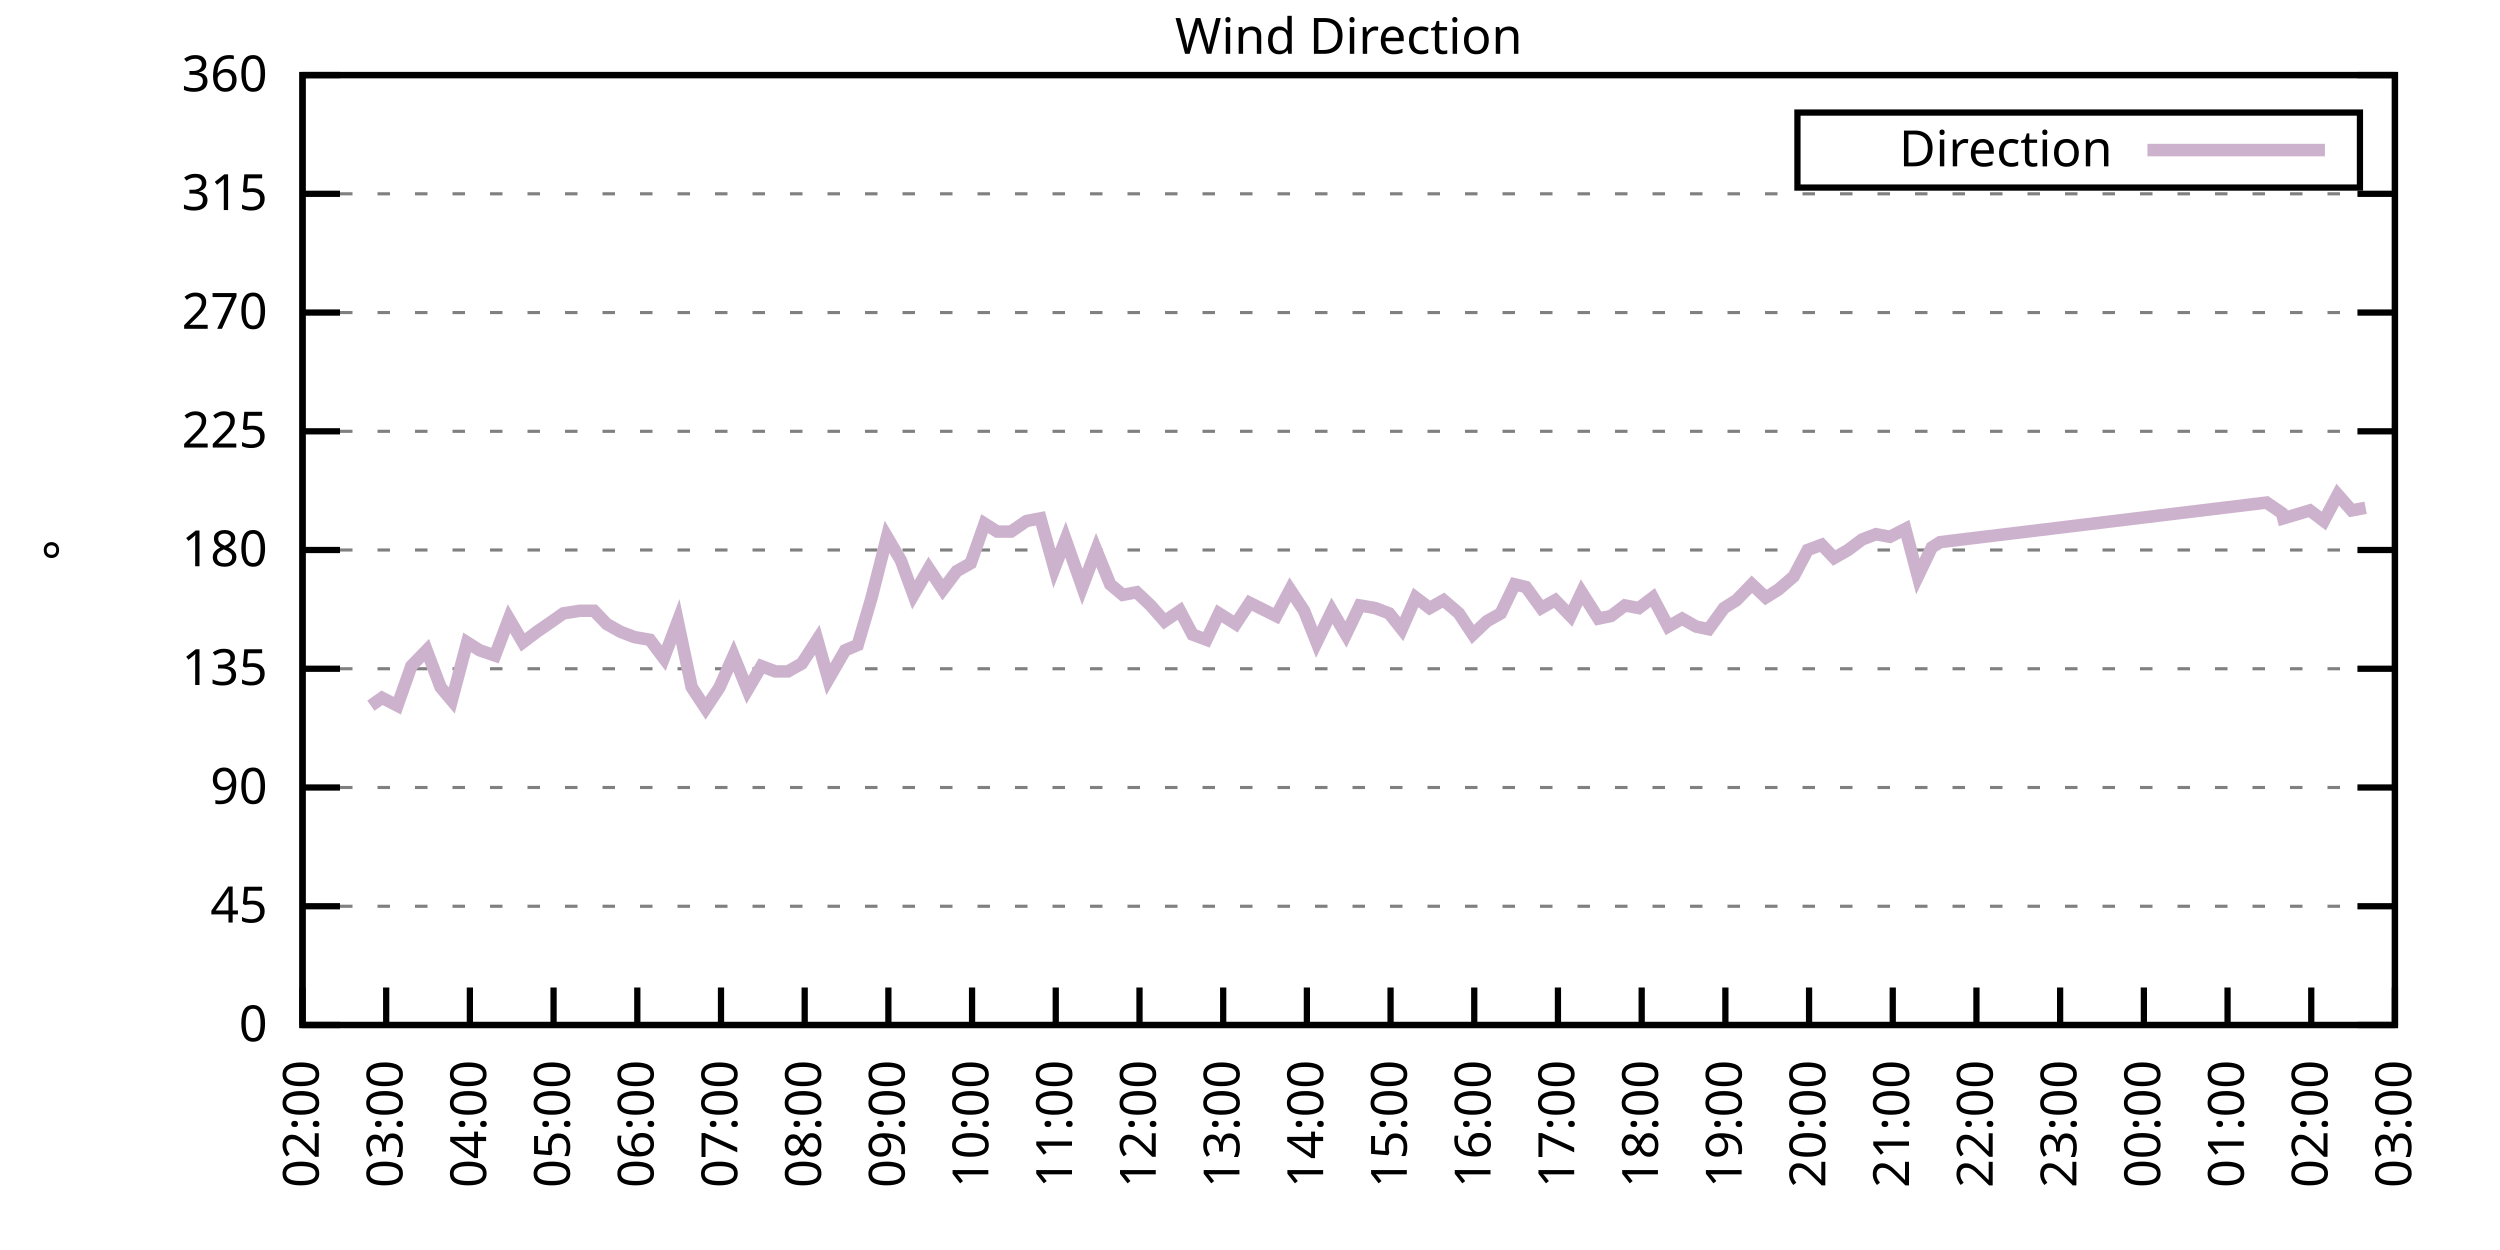
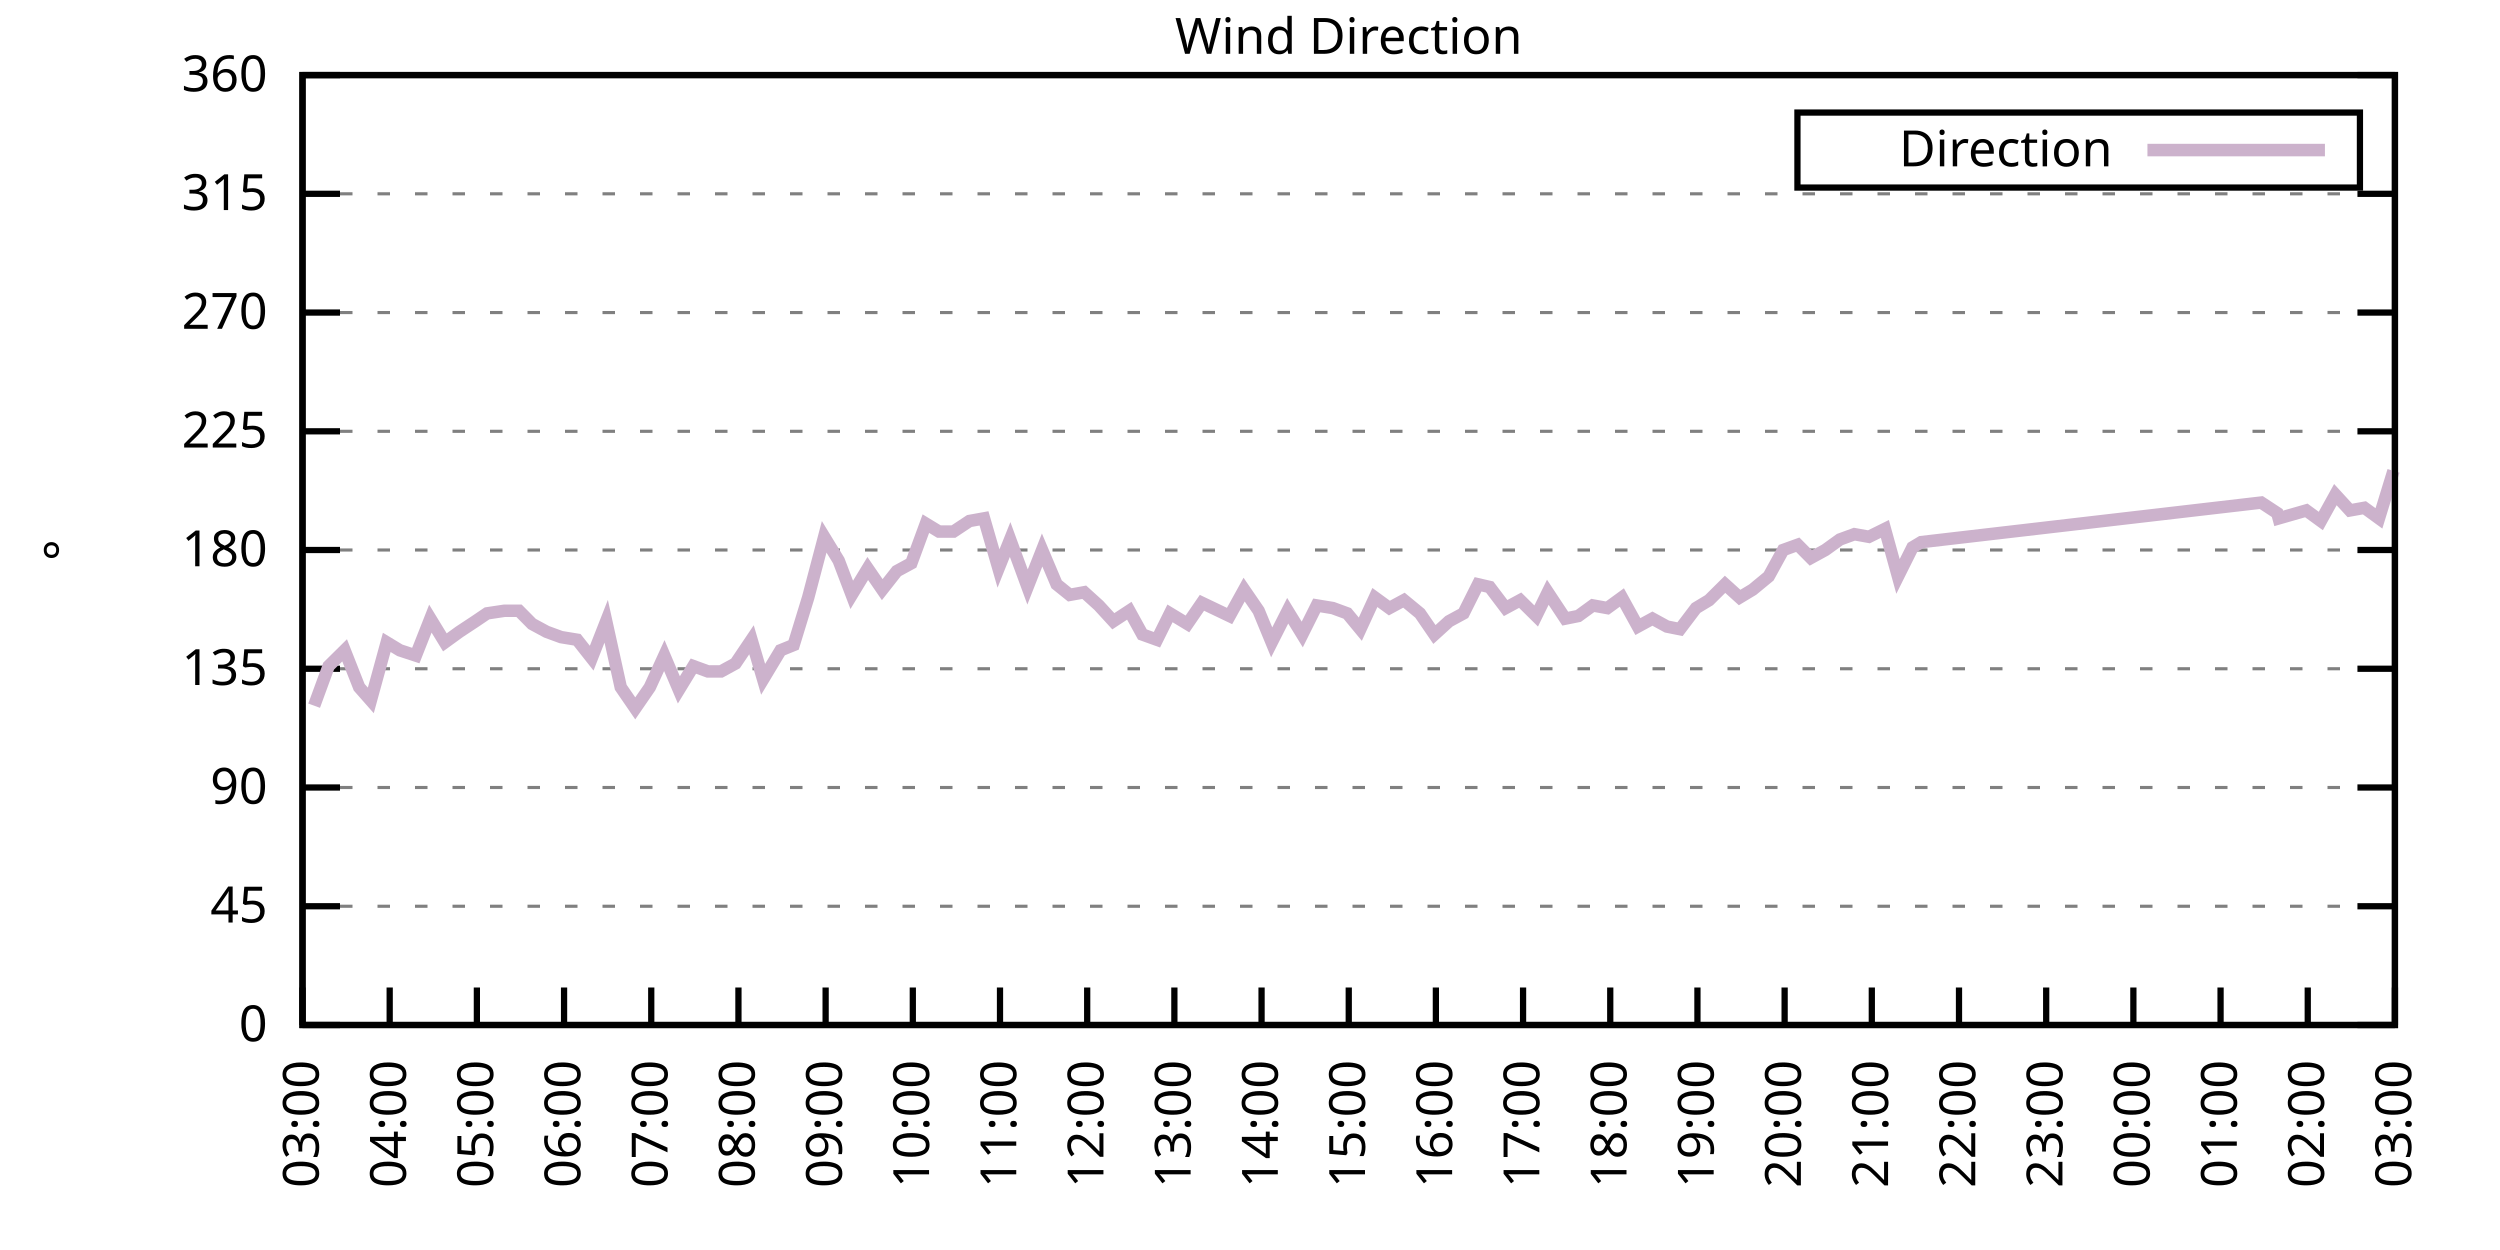
<svg xmlns="http://www.w3.org/2000/svg" xmlns:xlink="http://www.w3.org/1999/xlink" width="400" height="200" viewBox="0 0 400 200">
  <g id="gnuplot_canvas">
    <rect x="0" y="0" width="400" height="200" fill="none" />
    <defs>
      <circle id="gpDot" r="0.5" stroke-width="0.5" stroke="currentColor" />
      <path id="gpPt0" stroke-width="0.333" stroke="currentColor" d="M-1,0 h2 M0,-1 v2" />
      <path id="gpPt1" stroke-width="0.333" stroke="currentColor" d="M-1,-1 L1,1 M1,-1 L-1,1" />
      <path id="gpPt2" stroke-width="0.333" stroke="currentColor" d="M-1,0 L1,0 M0,-1 L0,1 M-1,-1 L1,1 M-1,1 L1,-1" />
      <rect id="gpPt3" stroke-width="0.333" stroke="currentColor" x="-1" y="-1" width="2" height="2" />
      <rect id="gpPt4" stroke-width="0.333" stroke="currentColor" fill="currentColor" x="-1" y="-1" width="2" height="2" />
      <circle id="gpPt5" stroke-width="0.333" stroke="currentColor" cx="0" cy="0" r="1" />
      <use xlink:href="#gpPt5" id="gpPt6" fill="currentColor" stroke="none" />
      <path id="gpPt7" stroke-width="0.333" stroke="currentColor" d="M0,-1.33 L-1.33,0.67 L1.33,0.67 z" />
      <use xlink:href="#gpPt7" id="gpPt8" fill="currentColor" stroke="none" />
      <use xlink:href="#gpPt7" id="gpPt9" stroke="currentColor" transform="rotate(180)" />
      <use xlink:href="#gpPt9" id="gpPt10" fill="currentColor" stroke="none" />
      <use xlink:href="#gpPt3" id="gpPt11" stroke="currentColor" transform="rotate(45)" />
      <use xlink:href="#gpPt11" id="gpPt12" fill="currentColor" stroke="none" />
      <path id="gpPt13" stroke-width="0.333" stroke="currentColor" d="M0,1.330 L1.265,0.411 L0.782,-1.067 L-0.782,-1.076 L-1.265,0.411 z" />
      <use xlink:href="#gpPt13" id="gpPt14" fill="currentColor" stroke="none" />
      <filter id="textbox" filterUnits="objectBoundingBox" x="0" y="0" height="1" width="1">
        <feFlood flood-color="white" flood-opacity="1" result="bgnd" />
        <feComposite in="SourceGraphic" in2="bgnd" operator="atop" />
      </filter>
      <filter id="greybox" filterUnits="objectBoundingBox" x="0" y="0" height="1" width="1">
        <feFlood flood-color="lightgrey" flood-opacity="1" result="grey" />
        <feComposite in="SourceGraphic" in2="grey" operator="atop" />
      </filter>
    </defs>
    <g fill="none" color="white" stroke="currentColor" stroke-width="1.00" stroke-linecap="butt" stroke-linejoin="miter">
</g>
    <g fill="none" color="black" stroke="currentColor" stroke-width="1.00" stroke-linecap="butt" stroke-linejoin="miter">
      <g stroke="none" shape-rendering="crispEdges">
        <polygon fill="rgb(255, 255, 255)" points="48.40,164.00 383.18,164.00 383.18,12.02 48.40,12.02 " />
      </g>
    </g>
    <g fill="none" color="black" stroke="currentColor" stroke-width="1.00" stroke-linecap="butt" stroke-linejoin="miter">
</g>
    <g fill="none" color="black" stroke="black" stroke-width="0.50" stroke-linecap="butt" stroke-linejoin="miter">
</g>
    <g fill="none" color="gray" stroke="currentColor" stroke-width="0.50" stroke-linecap="butt" stroke-linejoin="miter">
      <path stroke="gray" stroke-dasharray="2,4" class="gridline" d="M48.40,164.00 L383.19,164.00  " />
    </g>
    <g fill="none" color="gray" stroke="gray" stroke-width="1.00" stroke-linecap="butt" stroke-linejoin="miter">
</g>
    <g fill="none" color="black" stroke="currentColor" stroke-width="1.00" stroke-linecap="butt" stroke-linejoin="miter">
      <path stroke="black" d="M48.40,164.00 L54.40,164.00 M383.19,164.00 L377.19,164.00  " />
      <g transform="translate(42.80,166.60)" stroke="none" fill="black" font-family="Sans" font-size="8.00" text-anchor="end">
        <text>
          <tspan font-family="Sans"> 0</tspan>
        </text>
      </g>
    </g>
    <g fill="none" color="black" stroke="currentColor" stroke-width="1.00" stroke-linecap="butt" stroke-linejoin="miter">
</g>
    <g fill="none" color="black" stroke="black" stroke-width="0.50" stroke-linecap="butt" stroke-linejoin="miter">
</g>
    <g fill="none" color="gray" stroke="currentColor" stroke-width="0.50" stroke-linecap="butt" stroke-linejoin="miter">
      <path stroke="gray" stroke-dasharray="2,4" class="gridline" d="M48.40,145.00 L383.19,145.00  " />
    </g>
    <g fill="none" color="gray" stroke="gray" stroke-width="1.00" stroke-linecap="butt" stroke-linejoin="miter">
</g>
    <g fill="none" color="black" stroke="currentColor" stroke-width="1.00" stroke-linecap="butt" stroke-linejoin="miter">
      <path stroke="black" d="M48.40,145.00 L54.40,145.00 M383.19,145.00 L377.19,145.00  " />
      <g transform="translate(42.80,147.60)" stroke="none" fill="black" font-family="Sans" font-size="8.00" text-anchor="end">
        <text>
          <tspan font-family="Sans"> 45</tspan>
        </text>
      </g>
    </g>
    <g fill="none" color="black" stroke="currentColor" stroke-width="1.00" stroke-linecap="butt" stroke-linejoin="miter">
</g>
    <g fill="none" color="black" stroke="black" stroke-width="0.50" stroke-linecap="butt" stroke-linejoin="miter">
</g>
    <g fill="none" color="gray" stroke="currentColor" stroke-width="0.50" stroke-linecap="butt" stroke-linejoin="miter">
      <path stroke="gray" stroke-dasharray="2,4" class="gridline" d="M48.40,126.00 L383.19,126.00  " />
    </g>
    <g fill="none" color="gray" stroke="gray" stroke-width="1.00" stroke-linecap="butt" stroke-linejoin="miter">
</g>
    <g fill="none" color="black" stroke="currentColor" stroke-width="1.00" stroke-linecap="butt" stroke-linejoin="miter">
      <path stroke="black" d="M48.40,126.00 L54.40,126.00 M383.19,126.00 L377.19,126.00  " />
      <g transform="translate(42.80,128.60)" stroke="none" fill="black" font-family="Sans" font-size="8.00" text-anchor="end">
        <text>
          <tspan font-family="Sans"> 90</tspan>
        </text>
      </g>
    </g>
    <g fill="none" color="black" stroke="currentColor" stroke-width="1.00" stroke-linecap="butt" stroke-linejoin="miter">
</g>
    <g fill="none" color="black" stroke="black" stroke-width="0.50" stroke-linecap="butt" stroke-linejoin="miter">
</g>
    <g fill="none" color="gray" stroke="currentColor" stroke-width="0.50" stroke-linecap="butt" stroke-linejoin="miter">
      <path stroke="gray" stroke-dasharray="2,4" class="gridline" d="M48.40,107.00 L383.19,107.00  " />
    </g>
    <g fill="none" color="gray" stroke="gray" stroke-width="1.00" stroke-linecap="butt" stroke-linejoin="miter">
</g>
    <g fill="none" color="black" stroke="currentColor" stroke-width="1.00" stroke-linecap="butt" stroke-linejoin="miter">
      <path stroke="black" d="M48.40,107.00 L54.40,107.00 M383.19,107.00 L377.19,107.00  " />
      <g transform="translate(42.80,109.60)" stroke="none" fill="black" font-family="Sans" font-size="8.00" text-anchor="end">
        <text>
          <tspan font-family="Sans"> 135</tspan>
        </text>
      </g>
    </g>
    <g fill="none" color="black" stroke="currentColor" stroke-width="1.00" stroke-linecap="butt" stroke-linejoin="miter">
</g>
    <g fill="none" color="black" stroke="black" stroke-width="0.50" stroke-linecap="butt" stroke-linejoin="miter">
</g>
    <g fill="none" color="gray" stroke="currentColor" stroke-width="0.50" stroke-linecap="butt" stroke-linejoin="miter">
      <path stroke="gray" stroke-dasharray="2,4" class="gridline" d="M48.40,88.00 L383.19,88.00  " />
    </g>
    <g fill="none" color="gray" stroke="gray" stroke-width="1.00" stroke-linecap="butt" stroke-linejoin="miter">
</g>
    <g fill="none" color="black" stroke="currentColor" stroke-width="1.00" stroke-linecap="butt" stroke-linejoin="miter">
      <path stroke="black" d="M48.40,88.00 L54.40,88.00 M383.19,88.00 L377.19,88.00  " />
      <g transform="translate(42.80,90.60)" stroke="none" fill="black" font-family="Sans" font-size="8.00" text-anchor="end">
        <text>
          <tspan font-family="Sans"> 180</tspan>
        </text>
      </g>
    </g>
    <g fill="none" color="black" stroke="currentColor" stroke-width="1.00" stroke-linecap="butt" stroke-linejoin="miter">
</g>
    <g fill="none" color="black" stroke="black" stroke-width="0.50" stroke-linecap="butt" stroke-linejoin="miter">
</g>
    <g fill="none" color="gray" stroke="currentColor" stroke-width="0.50" stroke-linecap="butt" stroke-linejoin="miter">
      <path stroke="gray" stroke-dasharray="2,4" class="gridline" d="M48.40,69.01 L383.19,69.01  " />
    </g>
    <g fill="none" color="gray" stroke="gray" stroke-width="1.00" stroke-linecap="butt" stroke-linejoin="miter">
</g>
    <g fill="none" color="black" stroke="currentColor" stroke-width="1.00" stroke-linecap="butt" stroke-linejoin="miter">
      <path stroke="black" d="M48.40,69.01 L54.40,69.01 M383.19,69.01 L377.19,69.01  " />
      <g transform="translate(42.80,71.61)" stroke="none" fill="black" font-family="Sans" font-size="8.00" text-anchor="end">
        <text>
          <tspan font-family="Sans"> 225</tspan>
        </text>
      </g>
    </g>
    <g fill="none" color="black" stroke="currentColor" stroke-width="1.00" stroke-linecap="butt" stroke-linejoin="miter">
</g>
    <g fill="none" color="black" stroke="black" stroke-width="0.50" stroke-linecap="butt" stroke-linejoin="miter">
</g>
    <g fill="none" color="gray" stroke="currentColor" stroke-width="0.50" stroke-linecap="butt" stroke-linejoin="miter">
      <path stroke="gray" stroke-dasharray="2,4" class="gridline" d="M48.40,50.01 L383.19,50.01  " />
    </g>
    <g fill="none" color="gray" stroke="gray" stroke-width="1.00" stroke-linecap="butt" stroke-linejoin="miter">
</g>
    <g fill="none" color="black" stroke="currentColor" stroke-width="1.00" stroke-linecap="butt" stroke-linejoin="miter">
      <path stroke="black" d="M48.40,50.01 L54.40,50.01 M383.19,50.01 L377.19,50.01  " />
      <g transform="translate(42.80,52.61)" stroke="none" fill="black" font-family="Sans" font-size="8.00" text-anchor="end">
        <text>
          <tspan font-family="Sans"> 270</tspan>
        </text>
      </g>
    </g>
    <g fill="none" color="black" stroke="currentColor" stroke-width="1.00" stroke-linecap="butt" stroke-linejoin="miter">
</g>
    <g fill="none" color="black" stroke="black" stroke-width="0.50" stroke-linecap="butt" stroke-linejoin="miter">
</g>
    <g fill="none" color="gray" stroke="currentColor" stroke-width="0.50" stroke-linecap="butt" stroke-linejoin="miter">
      <path stroke="gray" stroke-dasharray="2,4" class="gridline" d="M48.40,31.01 L383.19,31.01  " />
    </g>
    <g fill="none" color="gray" stroke="gray" stroke-width="1.00" stroke-linecap="butt" stroke-linejoin="miter">
</g>
    <g fill="none" color="black" stroke="currentColor" stroke-width="1.00" stroke-linecap="butt" stroke-linejoin="miter">
      <path stroke="black" d="M48.40,31.01 L54.40,31.01 M383.19,31.01 L377.19,31.01  " />
      <g transform="translate(42.80,33.61)" stroke="none" fill="black" font-family="Sans" font-size="8.00" text-anchor="end">
        <text>
          <tspan font-family="Sans"> 315</tspan>
        </text>
      </g>
    </g>
    <g fill="none" color="black" stroke="currentColor" stroke-width="1.00" stroke-linecap="butt" stroke-linejoin="miter">
</g>
    <g fill="none" color="black" stroke="black" stroke-width="0.50" stroke-linecap="butt" stroke-linejoin="miter">
</g>
    <g fill="none" color="gray" stroke="currentColor" stroke-width="0.50" stroke-linecap="butt" stroke-linejoin="miter">
      <path stroke="gray" stroke-dasharray="2,4" class="gridline" d="M48.40,12.01 L383.19,12.01  " />
    </g>
    <g fill="none" color="gray" stroke="gray" stroke-width="1.00" stroke-linecap="butt" stroke-linejoin="miter">
</g>
    <g fill="none" color="black" stroke="currentColor" stroke-width="1.00" stroke-linecap="butt" stroke-linejoin="miter">
      <path stroke="black" d="M48.40,12.01 L54.40,12.01 M383.19,12.01 L377.19,12.01  " />
      <g transform="translate(42.80,14.61)" stroke="none" fill="black" font-family="Sans" font-size="8.00" text-anchor="end">
        <text>
          <tspan font-family="Sans"> 360</tspan>
        </text>
      </g>
    </g>
    <g fill="none" color="black" stroke="currentColor" stroke-width="1.00" stroke-linecap="butt" stroke-linejoin="miter">
      <path stroke="black" d="M48.40,164.00 L48.40,158.00  " />
      <g transform="translate(51.00,169.60) rotate(270.00)" stroke="none" fill="black" font-family="Sans" font-size="8.00" text-anchor="end">
        <text>
-           <tspan font-family="Sans">02:00</tspan>
-         </text>
-       </g>
-     </g>
-     <g fill="none" color="black" stroke="currentColor" stroke-width="1.00" stroke-linecap="butt" stroke-linejoin="miter">
-       <path stroke="black" d="M61.79,164.00 L61.79,158.00  " />
-       <g transform="translate(64.39,169.60) rotate(270.00)" stroke="none" fill="black" font-family="Sans" font-size="8.00" text-anchor="end">
-         <text>
          <tspan font-family="Sans">03:00</tspan>
        </text>
      </g>
    </g>
    <g fill="none" color="black" stroke="currentColor" stroke-width="1.00" stroke-linecap="butt" stroke-linejoin="miter">
-       <path stroke="black" d="M75.18,164.00 L75.18,158.00  " />
-       <g transform="translate(77.78,169.60) rotate(270.00)" stroke="none" fill="black" font-family="Sans" font-size="8.00" text-anchor="end">
+       <path stroke="black" d="M62.35,164.00 L62.35,158.00  " />
+       <g transform="translate(64.95,169.60) rotate(270.00)" stroke="none" fill="black" font-family="Sans" font-size="8.00" text-anchor="end">
        <text>
          <tspan font-family="Sans">04:00</tspan>
        </text>
      </g>
    </g>
    <g fill="none" color="black" stroke="currentColor" stroke-width="1.00" stroke-linecap="butt" stroke-linejoin="miter">
-       <path stroke="black" d="M88.57,164.00 L88.57,158.00  " />
-       <g transform="translate(91.17,169.60) rotate(270.00)" stroke="none" fill="black" font-family="Sans" font-size="8.00" text-anchor="end">
+       <path stroke="black" d="M76.30,164.00 L76.30,158.00  " />
+       <g transform="translate(78.90,169.60) rotate(270.00)" stroke="none" fill="black" font-family="Sans" font-size="8.00" text-anchor="end">
        <text>
          <tspan font-family="Sans">05:00</tspan>
        </text>
      </g>
    </g>
    <g fill="none" color="black" stroke="currentColor" stroke-width="1.00" stroke-linecap="butt" stroke-linejoin="miter">
-       <path stroke="black" d="M101.97,164.00 L101.97,158.00  " />
-       <g transform="translate(104.57,169.60) rotate(270.00)" stroke="none" fill="black" font-family="Sans" font-size="8.00" text-anchor="end">
+       <path stroke="black" d="M90.25,164.00 L90.25,158.00  " />
+       <g transform="translate(92.85,169.60) rotate(270.00)" stroke="none" fill="black" font-family="Sans" font-size="8.00" text-anchor="end">
        <text>
          <tspan font-family="Sans">06:00</tspan>
        </text>
      </g>
    </g>
    <g fill="none" color="black" stroke="currentColor" stroke-width="1.00" stroke-linecap="butt" stroke-linejoin="miter">
-       <path stroke="black" d="M115.36,164.00 L115.36,158.00  " />
-       <g transform="translate(117.96,169.60) rotate(270.00)" stroke="none" fill="black" font-family="Sans" font-size="8.00" text-anchor="end">
+       <path stroke="black" d="M104.20,164.00 L104.20,158.00  " />
+       <g transform="translate(106.80,169.60) rotate(270.00)" stroke="none" fill="black" font-family="Sans" font-size="8.00" text-anchor="end">
        <text>
          <tspan font-family="Sans">07:00</tspan>
        </text>
      </g>
    </g>
    <g fill="none" color="black" stroke="currentColor" stroke-width="1.00" stroke-linecap="butt" stroke-linejoin="miter">
-       <path stroke="black" d="M128.75,164.00 L128.75,158.00  " />
-       <g transform="translate(131.35,169.60) rotate(270.00)" stroke="none" fill="black" font-family="Sans" font-size="8.00" text-anchor="end">
+       <path stroke="black" d="M118.15,164.00 L118.15,158.00  " />
+       <g transform="translate(120.75,169.60) rotate(270.00)" stroke="none" fill="black" font-family="Sans" font-size="8.00" text-anchor="end">
        <text>
          <tspan font-family="Sans">08:00</tspan>
        </text>
      </g>
    </g>
    <g fill="none" color="black" stroke="currentColor" stroke-width="1.00" stroke-linecap="butt" stroke-linejoin="miter">
-       <path stroke="black" d="M142.14,164.00 L142.14,158.00  " />
-       <g transform="translate(144.74,169.60) rotate(270.00)" stroke="none" fill="black" font-family="Sans" font-size="8.00" text-anchor="end">
+       <path stroke="black" d="M132.10,164.00 L132.10,158.00  " />
+       <g transform="translate(134.70,169.60) rotate(270.00)" stroke="none" fill="black" font-family="Sans" font-size="8.00" text-anchor="end">
        <text>
          <tspan font-family="Sans">09:00</tspan>
        </text>
      </g>
    </g>
    <g fill="none" color="black" stroke="currentColor" stroke-width="1.00" stroke-linecap="butt" stroke-linejoin="miter">
-       <path stroke="black" d="M155.53,164.00 L155.53,158.00  " />
-       <g transform="translate(158.13,169.60) rotate(270.00)" stroke="none" fill="black" font-family="Sans" font-size="8.00" text-anchor="end">
+       <path stroke="black" d="M146.05,164.00 L146.05,158.00  " />
+       <g transform="translate(148.65,169.60) rotate(270.00)" stroke="none" fill="black" font-family="Sans" font-size="8.00" text-anchor="end">
        <text>
          <tspan font-family="Sans">10:00</tspan>
        </text>
      </g>
    </g>
    <g fill="none" color="black" stroke="currentColor" stroke-width="1.00" stroke-linecap="butt" stroke-linejoin="miter">
-       <path stroke="black" d="M168.92,164.00 L168.92,158.00  " />
-       <g transform="translate(171.52,169.60) rotate(270.00)" stroke="none" fill="black" font-family="Sans" font-size="8.00" text-anchor="end">
+       <path stroke="black" d="M160.00,164.00 L160.00,158.00  " />
+       <g transform="translate(162.60,169.60) rotate(270.00)" stroke="none" fill="black" font-family="Sans" font-size="8.00" text-anchor="end">
        <text>
          <tspan font-family="Sans">11:00</tspan>
        </text>
      </g>
    </g>
    <g fill="none" color="black" stroke="currentColor" stroke-width="1.00" stroke-linecap="butt" stroke-linejoin="miter">
-       <path stroke="black" d="M182.32,164.00 L182.32,158.00  " />
-       <g transform="translate(184.92,169.60) rotate(270.00)" stroke="none" fill="black" font-family="Sans" font-size="8.00" text-anchor="end">
+       <path stroke="black" d="M173.95,164.00 L173.95,158.00  " />
+       <g transform="translate(176.55,169.60) rotate(270.00)" stroke="none" fill="black" font-family="Sans" font-size="8.00" text-anchor="end">
        <text>
          <tspan font-family="Sans">12:00</tspan>
        </text>
      </g>
    </g>
    <g fill="none" color="black" stroke="currentColor" stroke-width="1.00" stroke-linecap="butt" stroke-linejoin="miter">
-       <path stroke="black" d="M195.71,164.00 L195.71,158.00  " />
-       <g transform="translate(198.31,169.60) rotate(270.00)" stroke="none" fill="black" font-family="Sans" font-size="8.00" text-anchor="end">
+       <path stroke="black" d="M187.90,164.00 L187.90,158.00  " />
+       <g transform="translate(190.50,169.60) rotate(270.00)" stroke="none" fill="black" font-family="Sans" font-size="8.00" text-anchor="end">
        <text>
          <tspan font-family="Sans">13:00</tspan>
        </text>
      </g>
    </g>
    <g fill="none" color="black" stroke="currentColor" stroke-width="1.00" stroke-linecap="butt" stroke-linejoin="miter">
-       <path stroke="black" d="M209.10,164.00 L209.10,158.00  " />
-       <g transform="translate(211.70,169.60) rotate(270.00)" stroke="none" fill="black" font-family="Sans" font-size="8.00" text-anchor="end">
+       <path stroke="black" d="M201.85,164.00 L201.85,158.00  " />
+       <g transform="translate(204.45,169.60) rotate(270.00)" stroke="none" fill="black" font-family="Sans" font-size="8.00" text-anchor="end">
        <text>
          <tspan font-family="Sans">14:00</tspan>
        </text>
      </g>
    </g>
    <g fill="none" color="black" stroke="currentColor" stroke-width="1.00" stroke-linecap="butt" stroke-linejoin="miter">
-       <path stroke="black" d="M222.49,164.00 L222.49,158.00  " />
-       <g transform="translate(225.09,169.60) rotate(270.00)" stroke="none" fill="black" font-family="Sans" font-size="8.00" text-anchor="end">
+       <path stroke="black" d="M215.80,164.00 L215.80,158.00  " />
+       <g transform="translate(218.40,169.60) rotate(270.00)" stroke="none" fill="black" font-family="Sans" font-size="8.00" text-anchor="end">
        <text>
          <tspan font-family="Sans">15:00</tspan>
        </text>
      </g>
    </g>
    <g fill="none" color="black" stroke="currentColor" stroke-width="1.00" stroke-linecap="butt" stroke-linejoin="miter">
-       <path stroke="black" d="M235.88,164.00 L235.88,158.00  " />
-       <g transform="translate(238.48,169.60) rotate(270.00)" stroke="none" fill="black" font-family="Sans" font-size="8.00" text-anchor="end">
+       <path stroke="black" d="M229.74,164.00 L229.74,158.00  " />
+       <g transform="translate(232.34,169.60) rotate(270.00)" stroke="none" fill="black" font-family="Sans" font-size="8.00" text-anchor="end">
        <text>
          <tspan font-family="Sans">16:00</tspan>
        </text>
      </g>
    </g>
    <g fill="none" color="black" stroke="currentColor" stroke-width="1.00" stroke-linecap="butt" stroke-linejoin="miter">
-       <path stroke="black" d="M249.27,164.00 L249.27,158.00  " />
-       <g transform="translate(251.87,169.60) rotate(270.00)" stroke="none" fill="black" font-family="Sans" font-size="8.00" text-anchor="end">
+       <path stroke="black" d="M243.69,164.00 L243.69,158.00  " />
+       <g transform="translate(246.29,169.60) rotate(270.00)" stroke="none" fill="black" font-family="Sans" font-size="8.00" text-anchor="end">
        <text>
          <tspan font-family="Sans">17:00</tspan>
        </text>
      </g>
    </g>
    <g fill="none" color="black" stroke="currentColor" stroke-width="1.00" stroke-linecap="butt" stroke-linejoin="miter">
-       <path stroke="black" d="M262.67,164.00 L262.67,158.00  " />
-       <g transform="translate(265.27,169.60) rotate(270.00)" stroke="none" fill="black" font-family="Sans" font-size="8.00" text-anchor="end">
+       <path stroke="black" d="M257.64,164.00 L257.64,158.00  " />
+       <g transform="translate(260.24,169.60) rotate(270.00)" stroke="none" fill="black" font-family="Sans" font-size="8.00" text-anchor="end">
        <text>
          <tspan font-family="Sans">18:00</tspan>
        </text>
      </g>
    </g>
    <g fill="none" color="black" stroke="currentColor" stroke-width="1.00" stroke-linecap="butt" stroke-linejoin="miter">
-       <path stroke="black" d="M276.06,164.00 L276.06,158.00  " />
-       <g transform="translate(278.66,169.60) rotate(270.00)" stroke="none" fill="black" font-family="Sans" font-size="8.00" text-anchor="end">
+       <path stroke="black" d="M271.59,164.00 L271.59,158.00  " />
+       <g transform="translate(274.19,169.60) rotate(270.00)" stroke="none" fill="black" font-family="Sans" font-size="8.00" text-anchor="end">
        <text>
          <tspan font-family="Sans">19:00</tspan>
        </text>
      </g>
    </g>
    <g fill="none" color="black" stroke="currentColor" stroke-width="1.00" stroke-linecap="butt" stroke-linejoin="miter">
-       <path stroke="black" d="M289.45,164.00 L289.45,158.00  " />
-       <g transform="translate(292.05,169.60) rotate(270.00)" stroke="none" fill="black" font-family="Sans" font-size="8.00" text-anchor="end">
+       <path stroke="black" d="M285.54,164.00 L285.54,158.00  " />
+       <g transform="translate(288.14,169.60) rotate(270.00)" stroke="none" fill="black" font-family="Sans" font-size="8.00" text-anchor="end">
        <text>
          <tspan font-family="Sans">20:00</tspan>
        </text>
      </g>
    </g>
    <g fill="none" color="black" stroke="currentColor" stroke-width="1.00" stroke-linecap="butt" stroke-linejoin="miter">
-       <path stroke="black" d="M302.84,164.00 L302.84,158.00  " />
-       <g transform="translate(305.44,169.60) rotate(270.00)" stroke="none" fill="black" font-family="Sans" font-size="8.00" text-anchor="end">
+       <path stroke="black" d="M299.49,164.00 L299.49,158.00  " />
+       <g transform="translate(302.09,169.60) rotate(270.00)" stroke="none" fill="black" font-family="Sans" font-size="8.00" text-anchor="end">
        <text>
          <tspan font-family="Sans">21:00</tspan>
        </text>
      </g>
    </g>
    <g fill="none" color="black" stroke="currentColor" stroke-width="1.00" stroke-linecap="butt" stroke-linejoin="miter">
-       <path stroke="black" d="M316.23,164.00 L316.23,158.00  " />
-       <g transform="translate(318.83,169.60) rotate(270.00)" stroke="none" fill="black" font-family="Sans" font-size="8.00" text-anchor="end">
+       <path stroke="black" d="M313.44,164.00 L313.44,158.00  " />
+       <g transform="translate(316.04,169.60) rotate(270.00)" stroke="none" fill="black" font-family="Sans" font-size="8.00" text-anchor="end">
        <text>
          <tspan font-family="Sans">22:00</tspan>
        </text>
      </g>
    </g>
    <g fill="none" color="black" stroke="currentColor" stroke-width="1.00" stroke-linecap="butt" stroke-linejoin="miter">
-       <path stroke="black" d="M329.62,164.00 L329.62,158.00  " />
-       <g transform="translate(332.22,169.60) rotate(270.00)" stroke="none" fill="black" font-family="Sans" font-size="8.00" text-anchor="end">
+       <path stroke="black" d="M327.39,164.00 L327.39,158.00  " />
+       <g transform="translate(329.99,169.60) rotate(270.00)" stroke="none" fill="black" font-family="Sans" font-size="8.00" text-anchor="end">
        <text>
          <tspan font-family="Sans">23:00</tspan>
        </text>
      </g>
    </g>
    <g fill="none" color="black" stroke="currentColor" stroke-width="1.00" stroke-linecap="butt" stroke-linejoin="miter">
-       <path stroke="black" d="M343.02,164.00 L343.02,158.00  " />
-       <g transform="translate(345.62,169.60) rotate(270.00)" stroke="none" fill="black" font-family="Sans" font-size="8.00" text-anchor="end">
+       <path stroke="black" d="M341.34,164.00 L341.34,158.00  " />
+       <g transform="translate(343.94,169.60) rotate(270.00)" stroke="none" fill="black" font-family="Sans" font-size="8.00" text-anchor="end">
        <text>
          <tspan font-family="Sans">00:00</tspan>
        </text>
      </g>
    </g>
    <g fill="none" color="black" stroke="currentColor" stroke-width="1.00" stroke-linecap="butt" stroke-linejoin="miter">
-       <path stroke="black" d="M356.41,164.00 L356.41,158.00  " />
-       <g transform="translate(359.01,169.60) rotate(270.00)" stroke="none" fill="black" font-family="Sans" font-size="8.00" text-anchor="end">
+       <path stroke="black" d="M355.29,164.00 L355.29,158.00  " />
+       <g transform="translate(357.89,169.60) rotate(270.00)" stroke="none" fill="black" font-family="Sans" font-size="8.00" text-anchor="end">
        <text>
          <tspan font-family="Sans">01:00</tspan>
        </text>
      </g>
    </g>
    <g fill="none" color="black" stroke="currentColor" stroke-width="1.00" stroke-linecap="butt" stroke-linejoin="miter">
-       <path stroke="black" d="M369.80,164.00 L369.80,158.00  " />
-       <g transform="translate(372.40,169.60) rotate(270.00)" stroke="none" fill="black" font-family="Sans" font-size="8.00" text-anchor="end">
+       <path stroke="black" d="M369.24,164.00 L369.24,158.00  " />
+       <g transform="translate(371.84,169.60) rotate(270.00)" stroke="none" fill="black" font-family="Sans" font-size="8.00" text-anchor="end">
        <text>
          <tspan font-family="Sans">02:00</tspan>
        </text>
      </g>
    </g>
    <g fill="none" color="black" stroke="currentColor" stroke-width="1.00" stroke-linecap="butt" stroke-linejoin="miter">
      <path stroke="black" d="M383.19,164.00 L383.19,158.00  " />
      <g transform="translate(385.79,169.60) rotate(270.00)" stroke="none" fill="black" font-family="Sans" font-size="8.00" text-anchor="end">
        <text>
          <tspan font-family="Sans">03:00</tspan>
        </text>
      </g>
    </g>
    <g fill="none" color="black" stroke="currentColor" stroke-width="1.00" stroke-linecap="butt" stroke-linejoin="miter">
</g>
    <g fill="none" color="black" stroke="currentColor" stroke-width="1.00" stroke-linecap="butt" stroke-linejoin="miter">
      <path stroke="black" d="M48.40,12.01 L48.40,164.00 L383.19,164.00 L383.19,12.01 L48.40,12.01 Z  " />
    </g>
    <g fill="none" color="black" stroke="currentColor" stroke-width="1.00" stroke-linecap="butt" stroke-linejoin="miter">
</g>
    <g fill="none" color="black" stroke="currentColor" stroke-width="1.00" stroke-linecap="butt" stroke-linejoin="miter">
      <path stroke="black" d="M287.59,30.01 L287.59,18.01 L377.59,18.01 L377.59,30.01 L287.59,30.01 Z  " />
    </g>
    <g id="Wind_direction_plot_1">
      <g fill="none" color="white" stroke="black" stroke-width="2.00" stroke-linecap="butt" stroke-linejoin="miter">
</g>
      <g fill="none" color="black" stroke="currentColor" stroke-width="2.00" stroke-linecap="butt" stroke-linejoin="miter">
        <g transform="translate(337.99,26.61)" stroke="none" fill="black" font-family="Sans" font-size="8.00" text-anchor="end">
          <text>
            <tspan font-family="Sans">Direction</tspan>
          </text>
        </g>
      </g>
      <g fill="none" color="black" stroke="currentColor" stroke-width="2.00" stroke-linecap="butt" stroke-linejoin="miter">
-         <path stroke="rgb(204, 178, 204)" d="M343.59,24.01 L371.99,24.01 M59.34,112.91 L61.12,111.65 L63.58,112.91 L65.81,106.58 L68.26,104.05 L70.50,109.96   L72.28,112.07 L74.74,102.78 L76.75,104.05 L79.20,104.89 L81.43,98.98 L83.66,102.78 L85.90,101.09 L88.35,99.40   L90.14,98.14 L92.82,97.72 L95.05,97.72 L97.06,99.83 L99.29,101.09 L101.52,101.94 L103.98,102.36 L106.21,105.31   L108.44,99.40 L110.67,109.96 L112.90,113.34 L115.13,109.96 L117.37,104.89 L119.60,110.38 L121.83,106.58 L124.06,107.43   L126.07,107.43 L128.30,106.16 L130.76,102.36 L132.54,108.69 L135.22,104.05 L137.23,103.20 L139.46,95.60 L141.92,85.89   L144.15,89.69 L146.16,95.18 L148.61,90.96 L150.85,94.34 L153.08,91.38 L155.31,90.12 L157.54,83.78 L159.55,85.05   L161.78,85.05 L164.24,83.36 L166.47,82.94 L168.70,90.96 L170.49,86.32 L173.17,93.92 L175.40,88.00 L177.63,93.49   L179.64,95.18 L181.87,94.76 L184.10,96.87 L186.33,99.40 L188.79,97.72 L190.80,101.52 L193.03,102.36 L195.04,98.14   L197.72,99.83 L199.95,96.45 L204.19,98.56 L206.42,94.34 L208.65,97.72 L210.66,102.78 L213.12,97.72 L215.35,101.52   L217.58,96.87 L220.04,97.29 L222.27,98.14 L224.28,100.67 L226.51,95.60 L228.74,97.29 L230.97,96.03 L233.43,98.14   L235.66,101.52 L237.89,99.40 L240.12,98.14 L242.36,93.49 L244.14,93.92 L246.60,97.29 L248.83,96.03 L251.28,98.56   L253.07,94.76 L255.75,98.98 L257.76,98.56 L259.99,96.87 L262.22,97.29 L264.45,95.60 L266.91,100.25 L269.14,98.98   L271.37,100.25 L273.38,100.67 L275.83,97.29 L277.84,96.03 L280.30,93.49 L282.53,95.60 L284.54,94.34 L286.99,92.23   L289.23,88.00 L291.46,87.16 L293.47,89.27 L295.70,88.00 L297.93,86.32 L300.16,85.47 L302.39,85.89 L304.85,84.63   L306.86,92.23 L309.09,87.58 L310.43,86.74 L362.66,80.41 L365.11,82.09 L365.33,82.94 L369.58,81.67 L371.81,83.36   L374.04,79.14 L376.27,81.67 L378.50,81.25  " />
+         <path stroke="rgb(204, 178, 204)" d="M343.59,24.01 L371.99,24.01 M50.26,112.91 L52.58,106.58 L55.14,104.05 L57.47,109.96 L59.33,112.07 L61.88,102.78   L63.98,104.05 L66.53,104.89 L68.86,98.98 L71.18,102.78 L73.51,101.09 L76.07,99.40 L77.93,98.14 L80.72,97.72   L83.04,97.72 L85.13,99.83 L87.46,101.09 L89.78,101.94 L92.34,102.36 L94.67,105.31 L96.99,99.40 L99.32,109.96   L101.64,113.34 L103.97,109.96 L106.29,104.89 L108.62,110.38 L110.94,106.58 L113.27,107.43 L115.36,107.43 L117.68,106.16   L120.24,102.36 L122.10,108.69 L124.89,104.05 L126.98,103.20 L129.31,95.60 L131.87,85.89 L134.19,89.69 L136.28,95.18   L138.84,90.96 L141.16,94.34 L143.49,91.38 L145.81,90.12 L148.14,83.78 L150.23,85.05 L152.56,85.05 L155.11,83.36   L157.44,82.94 L159.76,90.96 L161.62,86.32 L164.41,93.92 L166.74,88.00 L169.06,93.49 L171.16,95.18 L173.48,94.76   L175.81,96.87 L178.13,99.40 L180.69,97.72 L182.78,101.52 L185.11,102.36 L187.20,98.14 L189.99,99.83 L192.31,96.45   L196.73,98.56 L199.06,94.34 L201.38,97.72 L203.47,102.78 L206.03,97.72 L208.36,101.52 L210.68,96.87 L213.24,97.29   L215.56,98.14 L217.65,100.67 L219.98,95.60 L222.30,97.29 L224.63,96.03 L227.19,98.14 L229.51,101.52 L231.84,99.40   L234.16,98.14 L236.49,93.49 L238.35,93.92 L240.90,97.29 L243.23,96.03 L245.79,98.56 L247.65,94.76 L250.44,98.98   L252.53,98.56 L254.85,96.87 L257.18,97.29 L259.50,95.60 L262.06,100.25 L264.39,98.98 L266.71,100.25 L268.80,100.67   L271.36,97.29 L273.45,96.03 L276.01,93.49 L278.34,95.60 L280.43,94.34 L282.99,92.23 L285.31,88.00 L287.64,87.16   L289.73,89.27 L292.05,88.00 L294.38,86.32 L296.70,85.47 L299.03,85.89 L301.58,84.63 L303.68,92.23 L306.00,87.58   L307.40,86.74 L361.80,80.41 L364.36,82.09 L364.59,82.94 L369.01,81.67 L371.33,83.36 L373.66,79.14 L375.98,81.67   L378.31,81.25 L380.63,82.94 L382.96,75.34  " />
      </g>
    </g>
    <g fill="none" color="black" stroke="currentColor" stroke-width="2.00" stroke-linecap="butt" stroke-linejoin="miter">
</g>
    <g fill="none" color="black" stroke="black" stroke-width="1.00" stroke-linecap="butt" stroke-linejoin="miter">
</g>
    <g fill="none" color="black" stroke="currentColor" stroke-width="1.00" stroke-linecap="butt" stroke-linejoin="miter">
      <path stroke="black" d="M48.40,12.01 L48.40,164.00 L383.19,164.00 L383.19,12.01 L48.40,12.01 Z  " />
      <g transform="translate(12.80,88.01) rotate(270.00)" stroke="none" fill="black" font-family="Sans" font-size="8.00" text-anchor="middle">
        <text>
          <tspan font-family="Sans">°</tspan>
        </text>
      </g>
    </g>
    <g fill="none" color="black" stroke="currentColor" stroke-width="1.00" stroke-linecap="butt" stroke-linejoin="miter">
</g>
    <g fill="none" color="black" stroke="currentColor" stroke-width="1.00" stroke-linecap="butt" stroke-linejoin="miter">
      <g transform="translate(215.79,8.61)" stroke="none" fill="black" font-family="Sans" font-size="8.00" text-anchor="middle">
        <text>
          <tspan font-family="Sans">Wind Direction</tspan>
        </text>
      </g>
    </g>
    <g fill="none" color="black" stroke="currentColor" stroke-width="1.00" stroke-linecap="butt" stroke-linejoin="miter">
</g>
  </g>
</svg>
